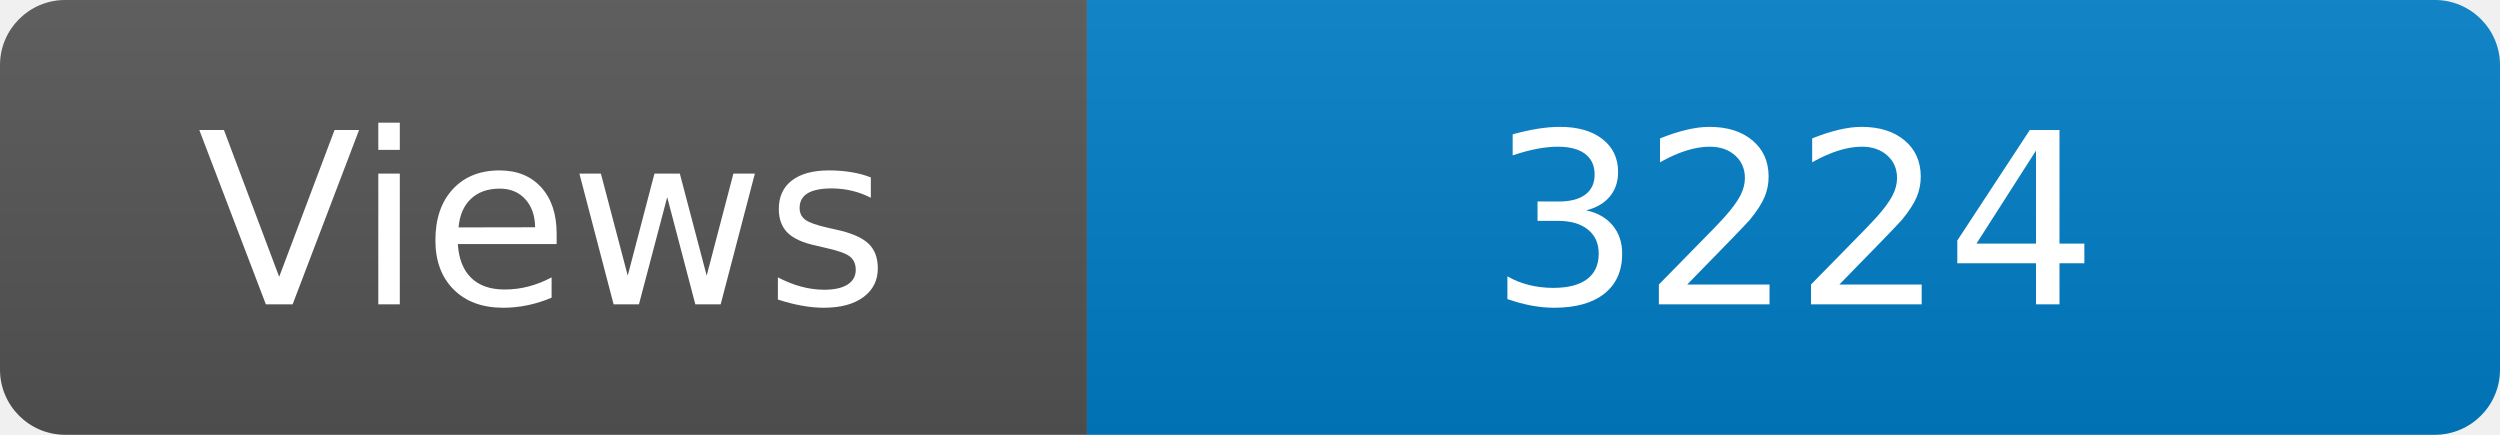
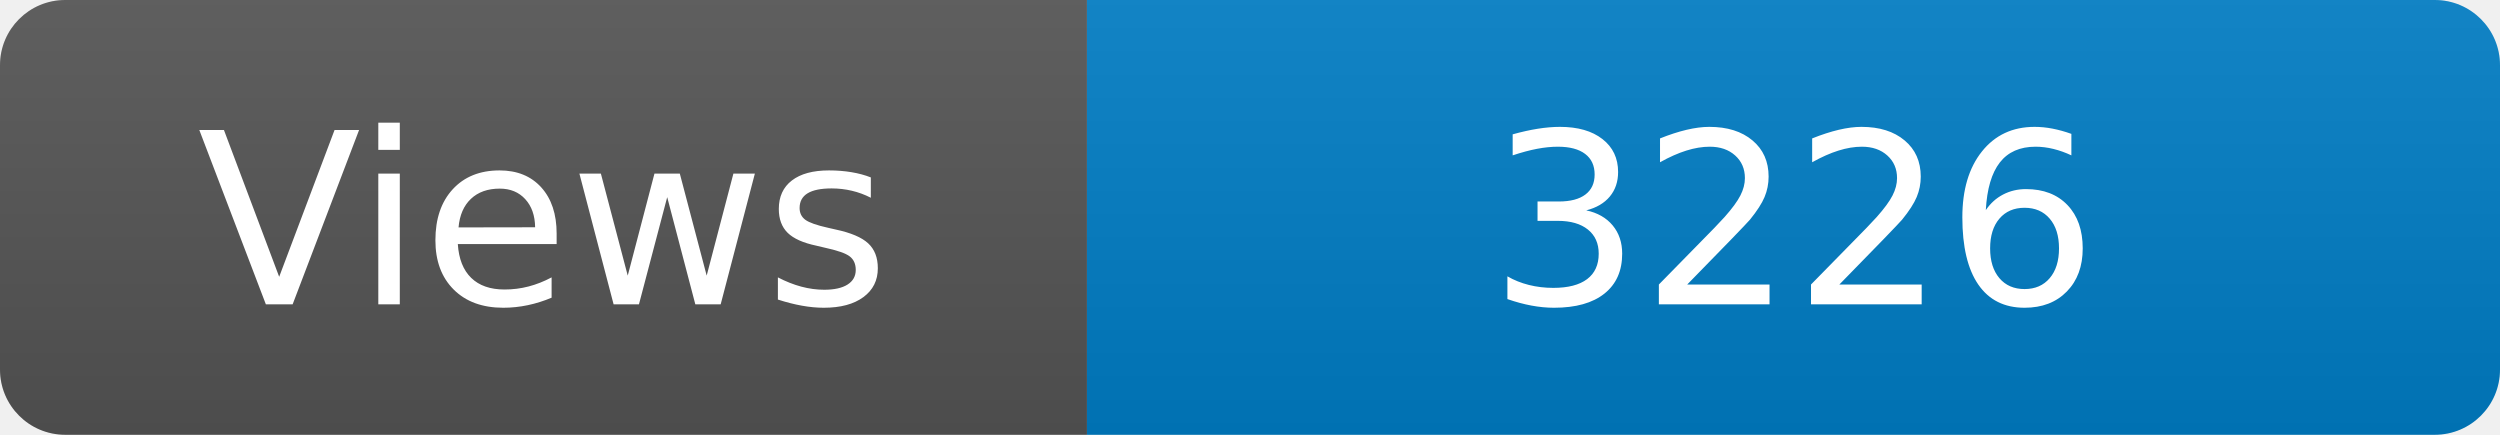
<svg xmlns="http://www.w3.org/2000/svg" width="115" height="20" role="img" aria-label="Maintained?: yes">
  <linearGradient id="s" x2="0" y2="100%">
    <stop offset="0" stop-color="#bbb" stop-opacity=".1" />
    <stop offset="1" stop-opacity=".1" />
  </linearGradient>
  <clipPath id="r">
    <rect width="115" height="20" rx="3" fill="#fff" />
  </clipPath>
  <g clip-path="url(#r)">
    <rect width="50" height="20" fill="#555" />
    <rect x="50" width="160" height="20" fill="#007ec6" />
    <rect width="115" height="20" fill="url(#s)" />
  </g>
  <g fill="#fff" text-anchor="middle" font-family="Verdana,Geneva,DejaVu Sans,sans-serif" font-size="110">
    <text x="250" y="140" transform="scale(.1)" fill="#fff">Views</text>
-     <text x="825" y="140" transform="scale(.1)" fill="#fff">3224</text>
+     <text x="825" y="140" transform="scale(.1)" fill="#fff">3226</text>
  </g>
</svg>
